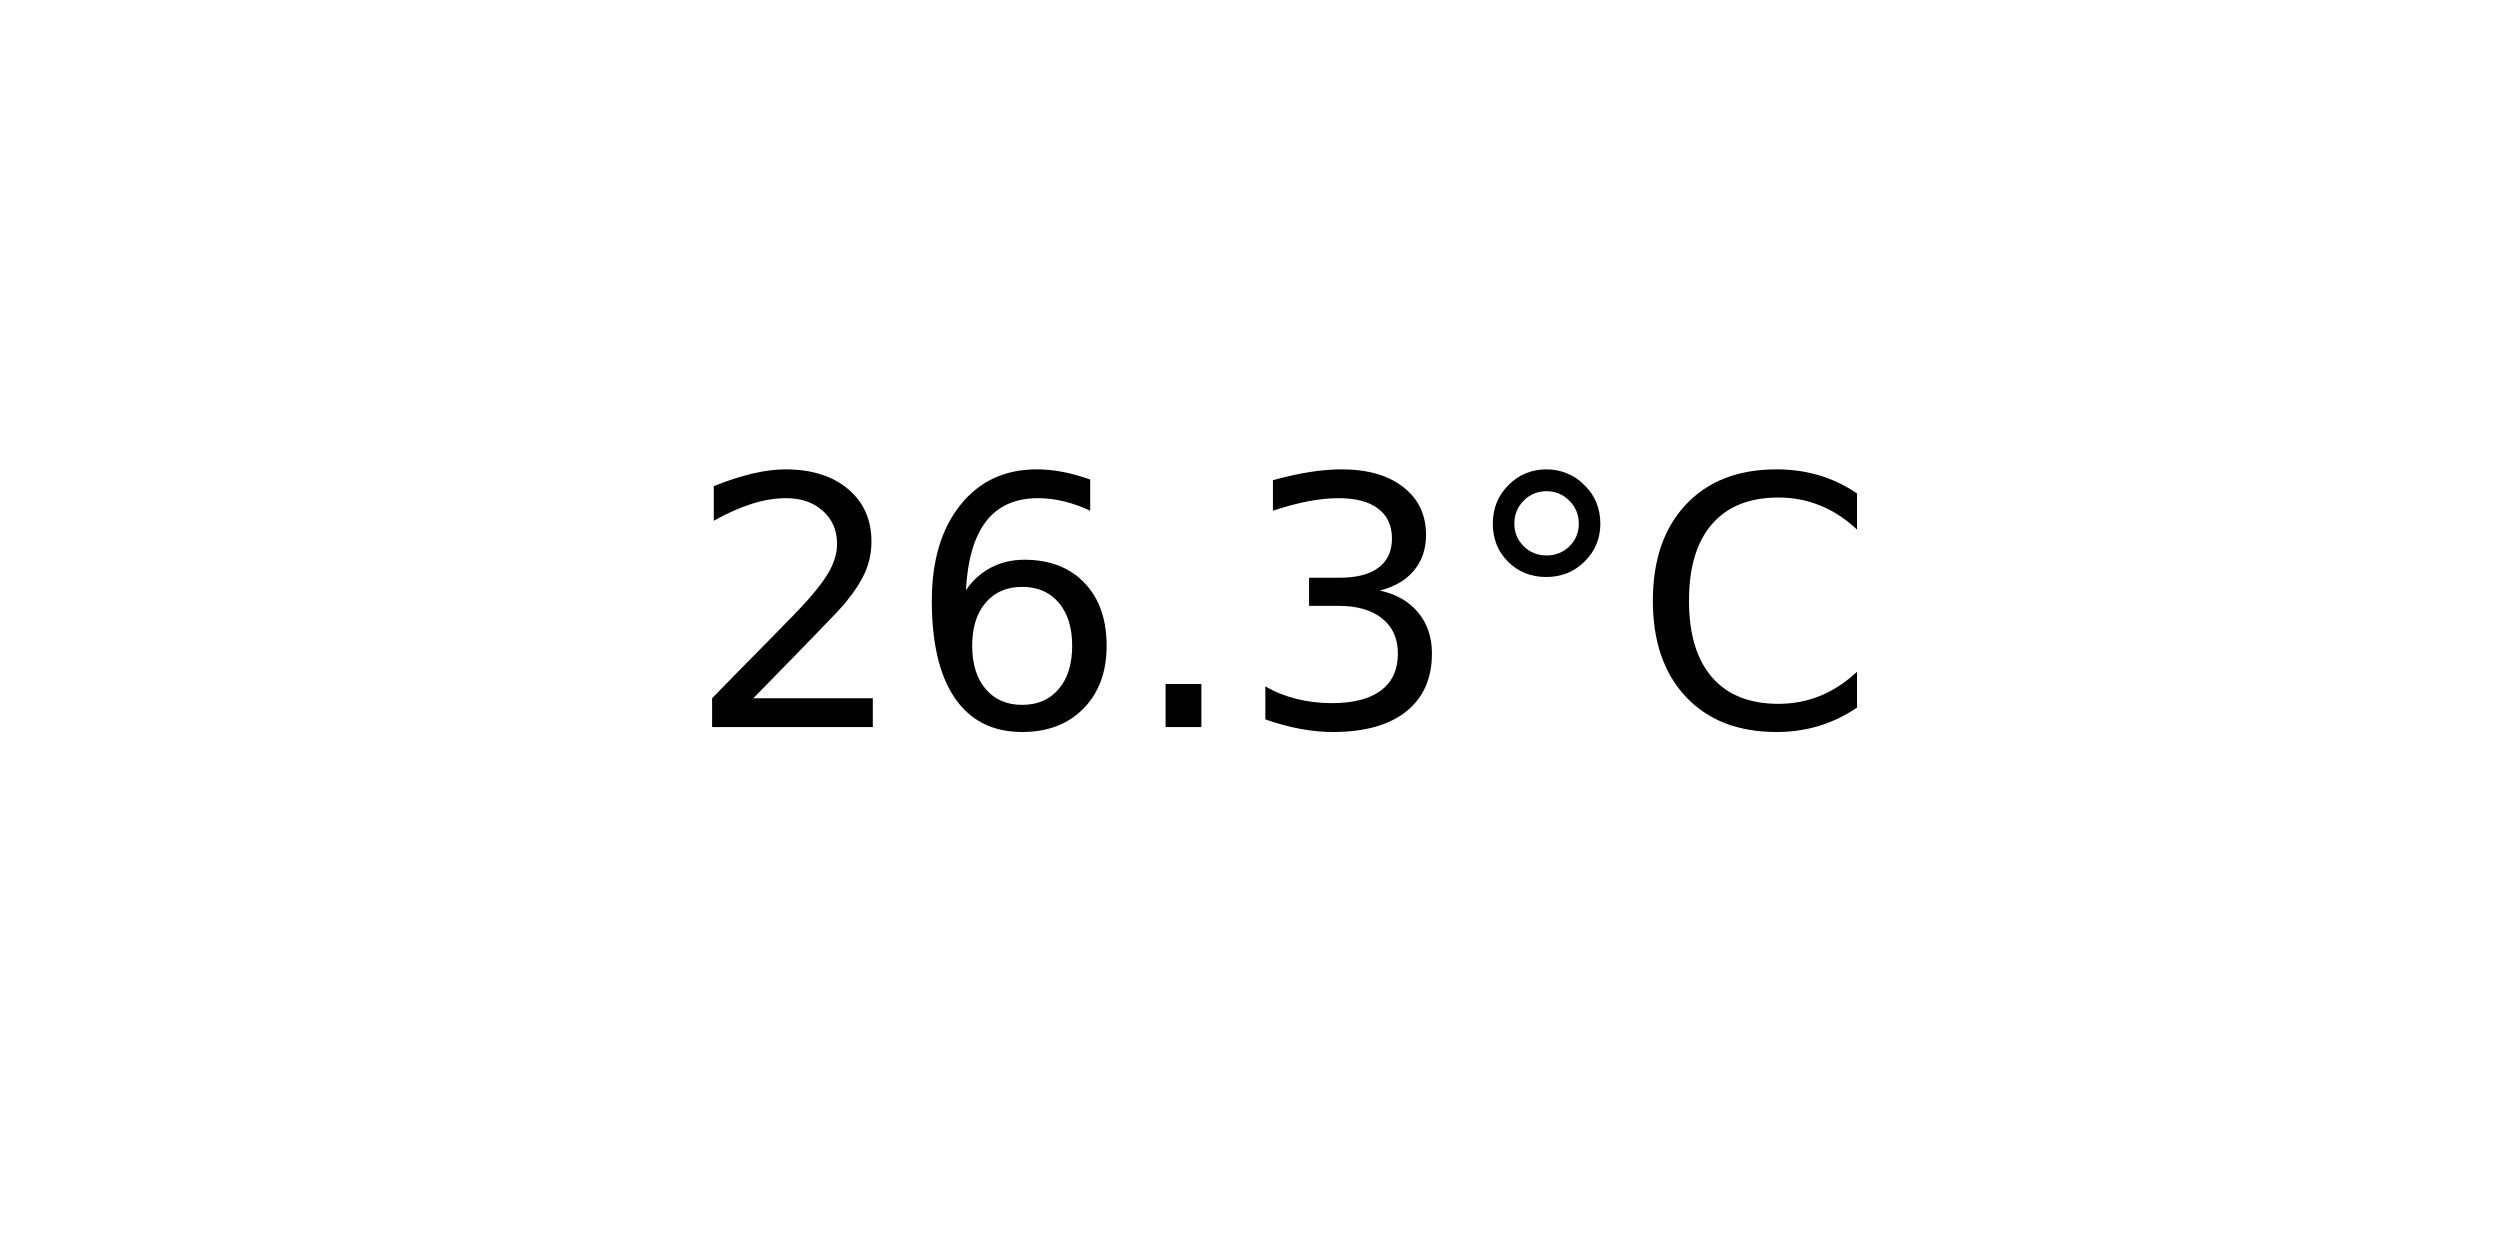
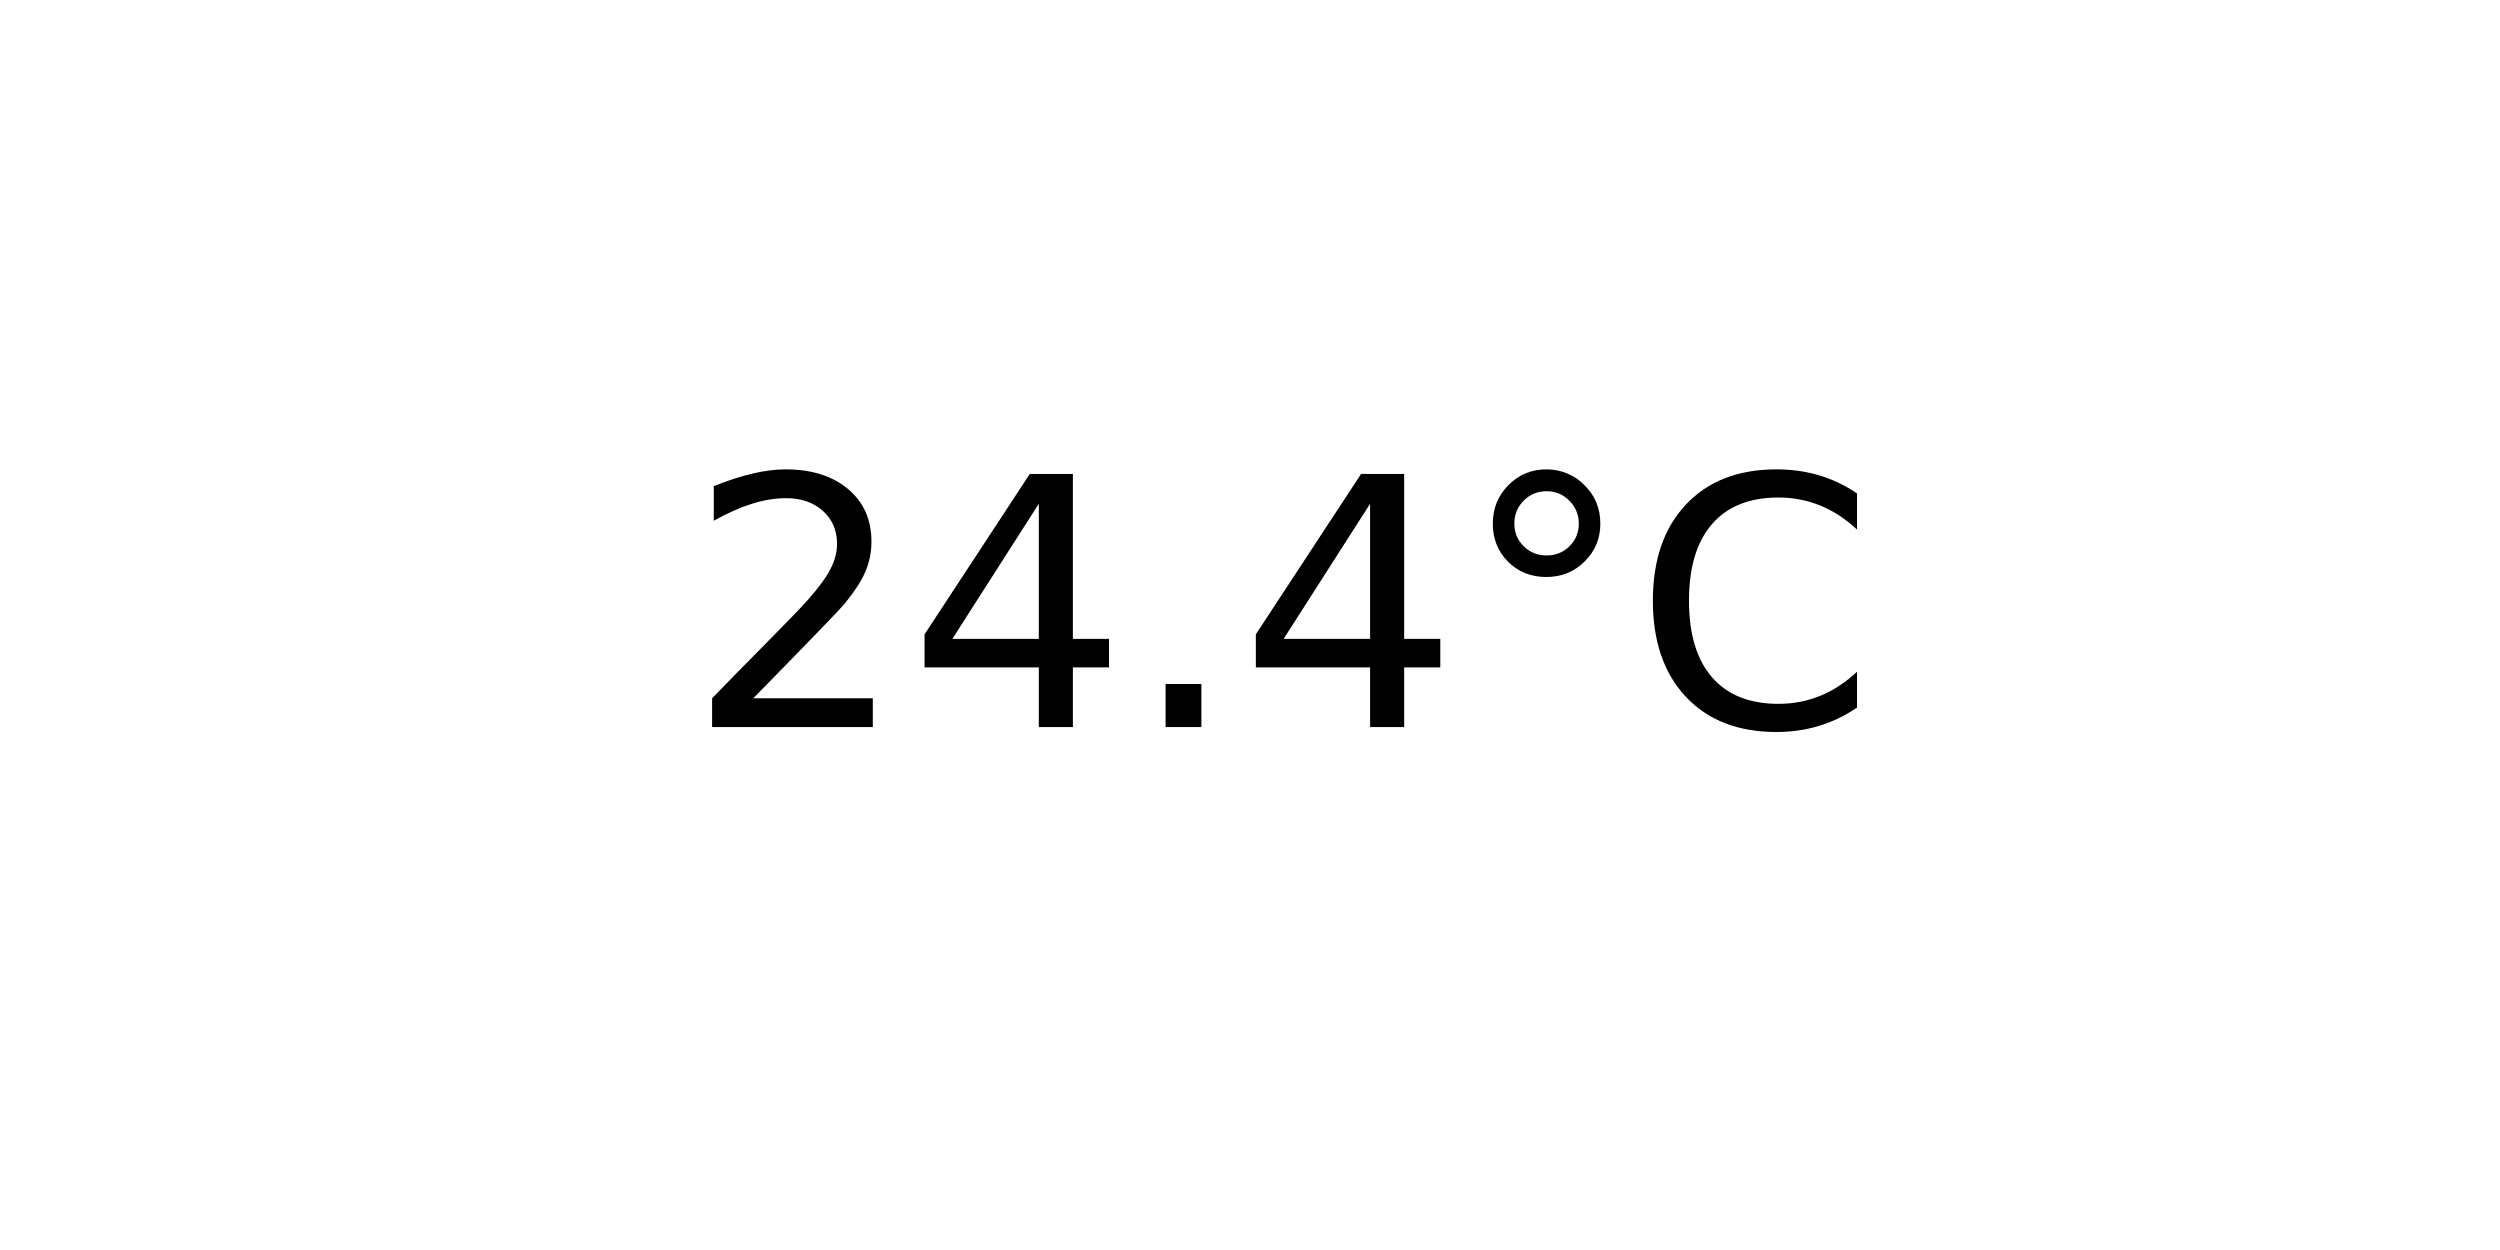
<svg xmlns="http://www.w3.org/2000/svg" xmlns:xlink="http://www.w3.org/1999/xlink" width="72pt" height="36pt" viewBox="0 0 72 36" version="1.1">
  <defs>
    <style type="text/css">*{stroke-linejoin: round; stroke-linecap: butt}</style>
  </defs>
  <g id="figure_1">
    <g id="axes_1">
      <g id="text_1">
        <g transform="translate(19.77578 20.93937) scale(0.1 -0.1)">
          <defs>
            <path id="DejaVuSans-32" d="M 1228 531  L 3431 531  L 3431 0  L 469 0  L 469 531  Q 828 903 1448 1529  Q 2069 2156 2228 2338  Q 2531 2678 2651 2914  Q 2772 3150 2772 3378  Q 2772 3750 2511 3984  Q 2250 4219 1831 4219  Q 1534 4219 1204 4116  Q 875 4013 500 3803  L 500 4441  Q 881 4594 1212 4672  Q 1544 4750 1819 4750  Q 2544 4750 2975 4387  Q 3406 4025 3406 3419  Q 3406 3131 3298 2873  Q 3191 2616 2906 2266  Q 2828 2175 2409 1742  Q 1991 1309 1228 531  z " transform="scale(0.015625)" />
-             <path id="DejaVuSans-36" d="M 2113 2584  Q 1688 2584 1439 2293  Q 1191 2003 1191 1497  Q 1191 994 1439 701  Q 1688 409 2113 409  Q 2538 409 2786 701  Q 3034 994 3034 1497  Q 3034 2003 2786 2293  Q 2538 2584 2113 2584  z M 3366 4563  L 3366 3988  Q 3128 4100 2886 4159  Q 2644 4219 2406 4219  Q 1781 4219 1451 3797  Q 1122 3375 1075 2522  Q 1259 2794 1537 2939  Q 1816 3084 2150 3084  Q 2853 3084 3261 2657  Q 3669 2231 3669 1497  Q 3669 778 3244 343  Q 2819 -91 2113 -91  Q 1303 -91 875 529  Q 447 1150 447 2328  Q 447 3434 972 4092  Q 1497 4750 2381 4750  Q 2619 4750 2861 4703  Q 3103 4656 3366 4563  z " transform="scale(0.015625)" />
+             <path id="DejaVuSans-34" d="M 2419 4116  L 825 1625  L 2419 1625  L 2419 4116  z M 2253 4666  L 3047 4666  L 3047 1625  L 3713 1625  L 3713 1100  L 3047 1100  L 3047 0  L 2419 0  L 2419 1100  L 313 1100  L 313 1709  L 2253 4666  z " transform="scale(0.015625)" />
            <path id="DejaVuSans-2e" d="M 684 794  L 1344 794  L 1344 0  L 684 0  L 684 794  z " transform="scale(0.015625)" />
-             <path id="DejaVuSans-33" d="M 2597 2516  Q 3050 2419 3304 2112  Q 3559 1806 3559 1356  Q 3559 666 3084 287  Q 2609 -91 1734 -91  Q 1441 -91 1130 -33  Q 819 25 488 141  L 488 750  Q 750 597 1062 519  Q 1375 441 1716 441  Q 2309 441 2620 675  Q 2931 909 2931 1356  Q 2931 1769 2642 2001  Q 2353 2234 1838 2234  L 1294 2234  L 1294 2753  L 1863 2753  Q 2328 2753 2575 2939  Q 2822 3125 2822 3475  Q 2822 3834 2567 4026  Q 2313 4219 1838 4219  Q 1578 4219 1281 4162  Q 984 4106 628 3988  L 628 4550  Q 988 4650 1302 4700  Q 1616 4750 1894 4750  Q 2613 4750 3031 4423  Q 3450 4097 3450 3541  Q 3450 3153 3228 2886  Q 3006 2619 2597 2516  z " transform="scale(0.015625)" />
            <path id="DejaVuSans-b0" d="M 1600 4347  Q 1350 4347 1178 4173  Q 1006 4000 1006 3750  Q 1006 3503 1178 3333  Q 1350 3163 1600 3163  Q 1850 3163 2022 3333  Q 2194 3503 2194 3750  Q 2194 3997 2020 4172  Q 1847 4347 1600 4347  z M 1600 4750  Q 1800 4750 1984 4673  Q 2169 4597 2303 4453  Q 2447 4313 2519 4134  Q 2591 3956 2591 3750  Q 2591 3338 2302 3052  Q 2013 2766 1594 2766  Q 1172 2766 890 3047  Q 609 3328 609 3750  Q 609 4169 896 4459  Q 1184 4750 1600 4750  z " transform="scale(0.015625)" />
            <path id="DejaVuSans-43" d="M 4122 4306  L 4122 3641  Q 3803 3938 3442 4084  Q 3081 4231 2675 4231  Q 1875 4231 1450 3742  Q 1025 3253 1025 2328  Q 1025 1406 1450 917  Q 1875 428 2675 428  Q 3081 428 3442 575  Q 3803 722 4122 1019  L 4122 359  Q 3791 134 3420 21  Q 3050 -91 2638 -91  Q 1578 -91 968 557  Q 359 1206 359 2328  Q 359 3453 968 4101  Q 1578 4750 2638 4750  Q 3056 4750 3426 4639  Q 3797 4528 4122 4306  z " transform="scale(0.015625)" />
          </defs>
          <use xlink:href="#DejaVuSans-32" />
-           <use xlink:href="#DejaVuSans-36" x="63.623" />
+           <use xlink:href="#DejaVuSans-34" x="63.623" />
          <use xlink:href="#DejaVuSans-2e" x="127.246" />
-           <use xlink:href="#DejaVuSans-33" x="159.033" />
+           <use xlink:href="#DejaVuSans-34" x="159.033" />
          <use xlink:href="#DejaVuSans-b0" x="222.656" />
          <use xlink:href="#DejaVuSans-43" x="272.656" />
        </g>
      </g>
    </g>
  </g>
</svg>
